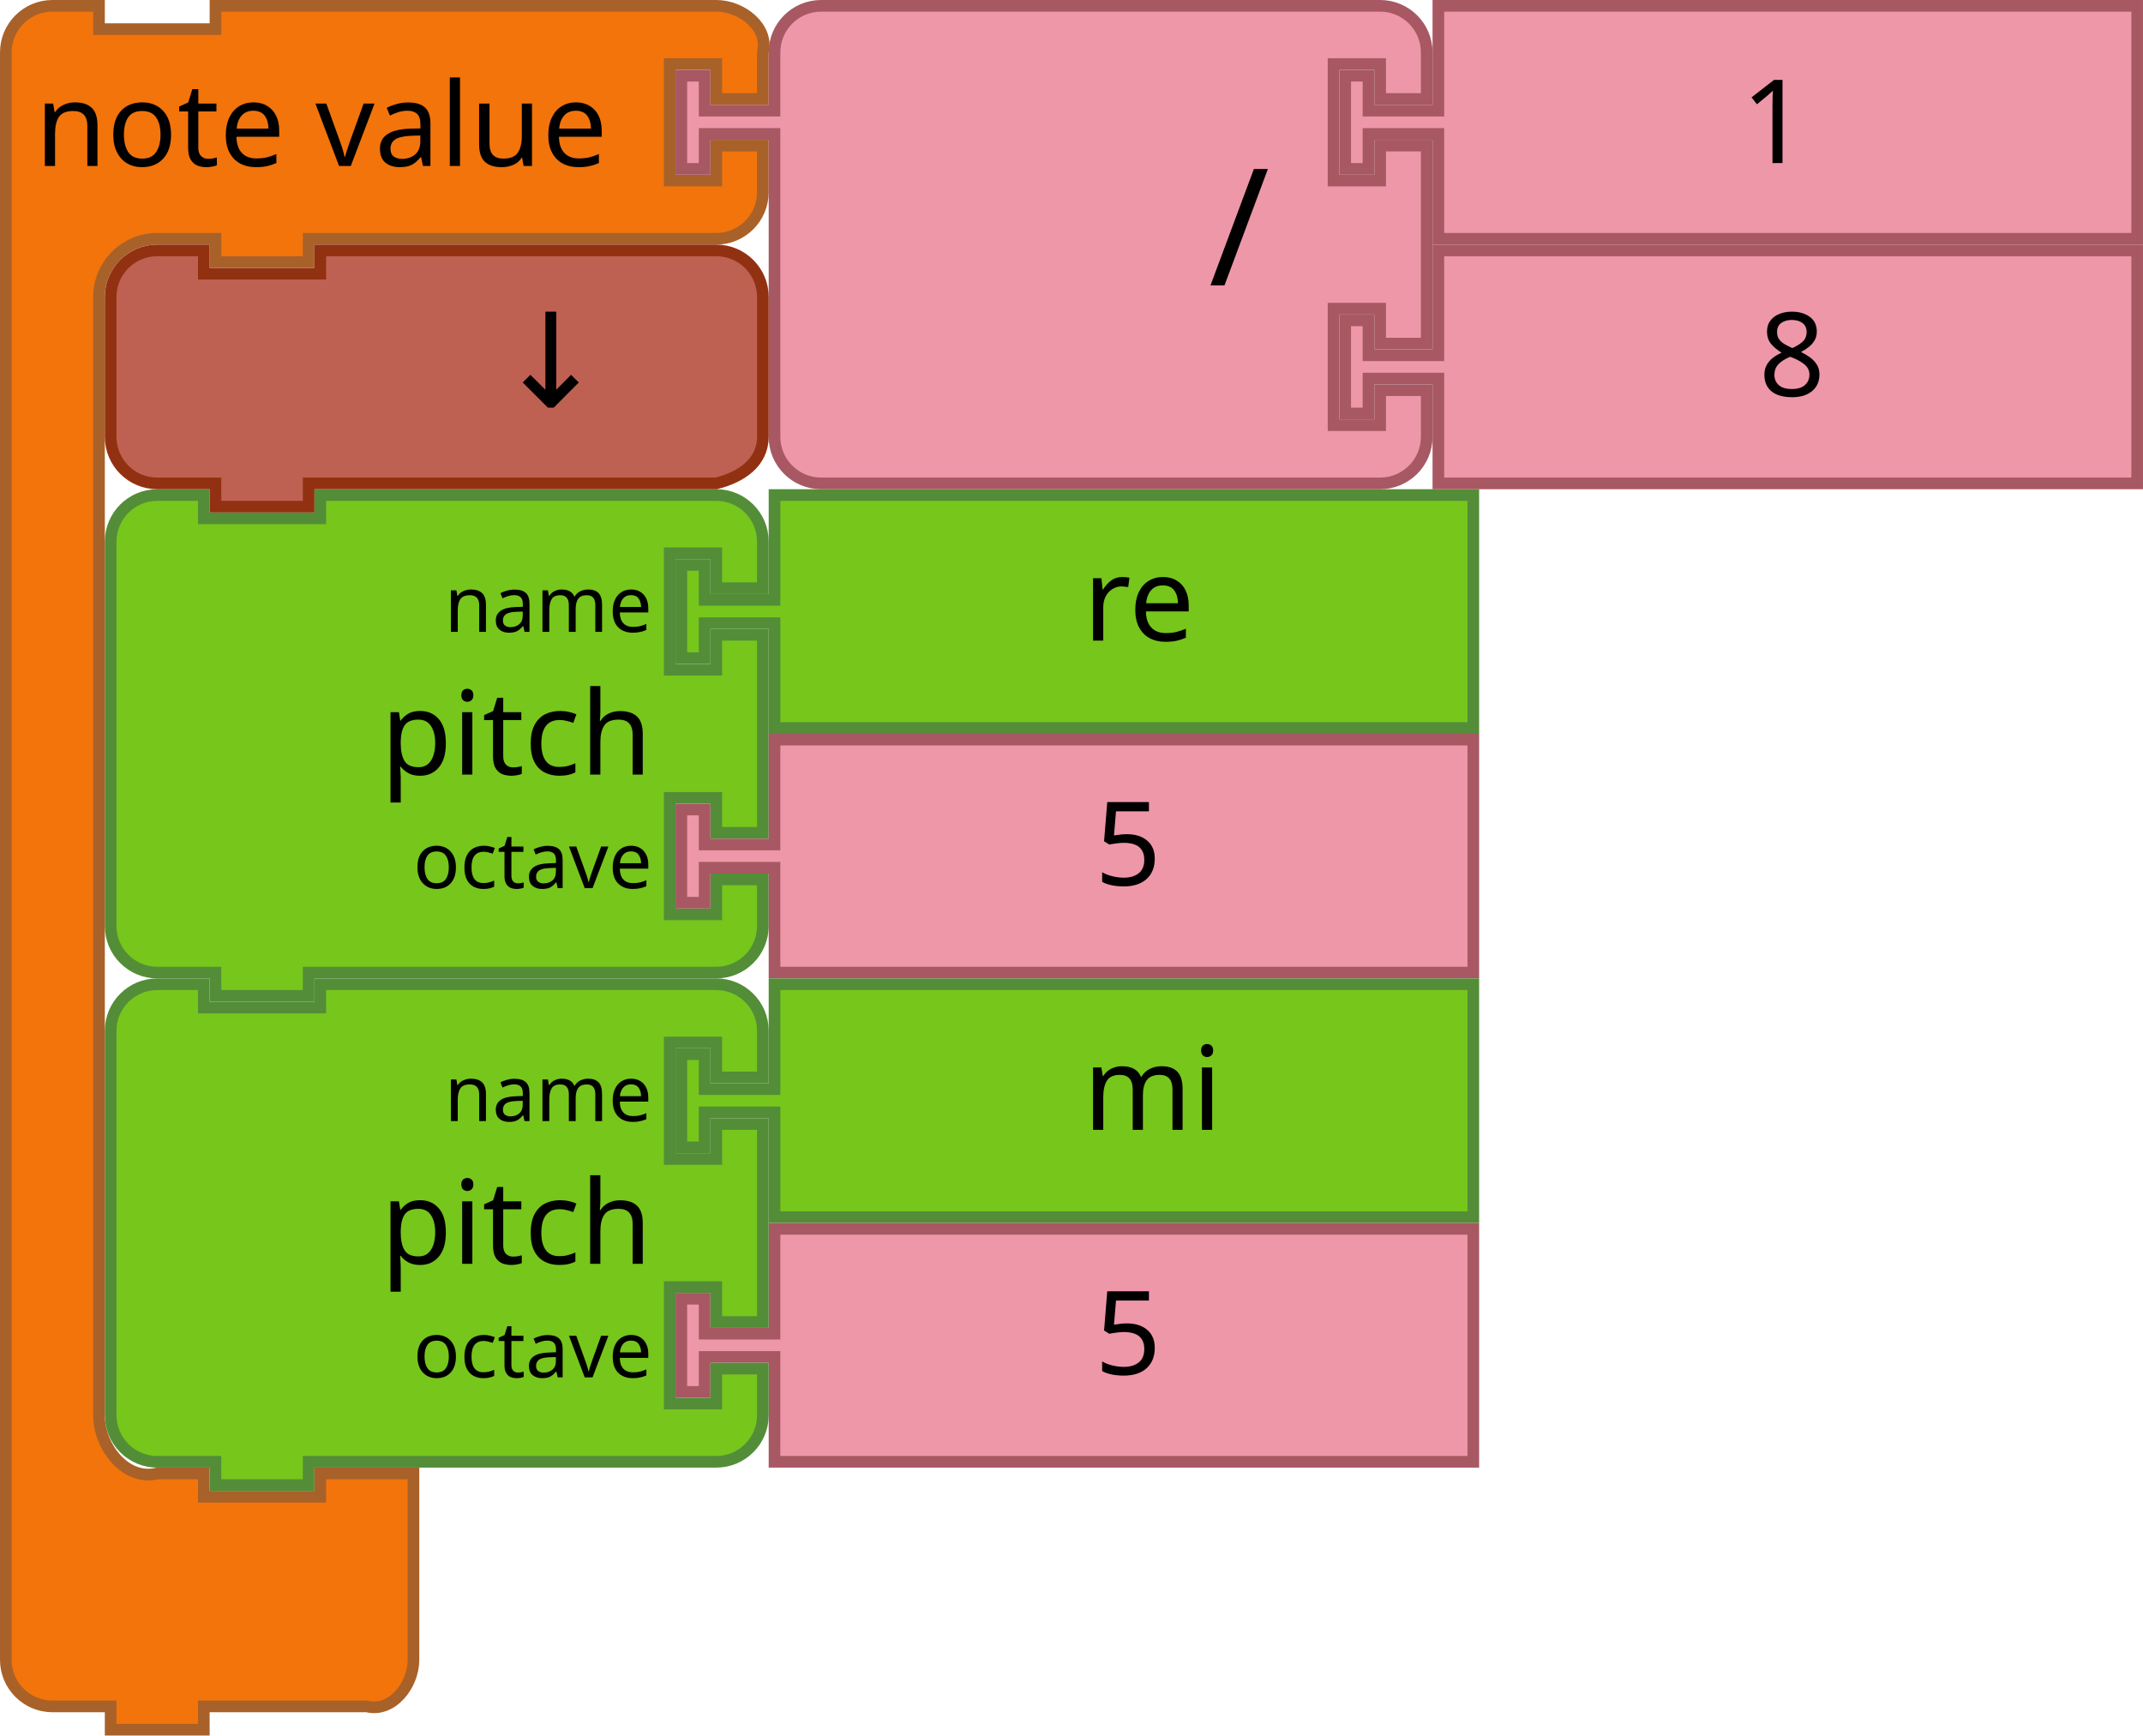
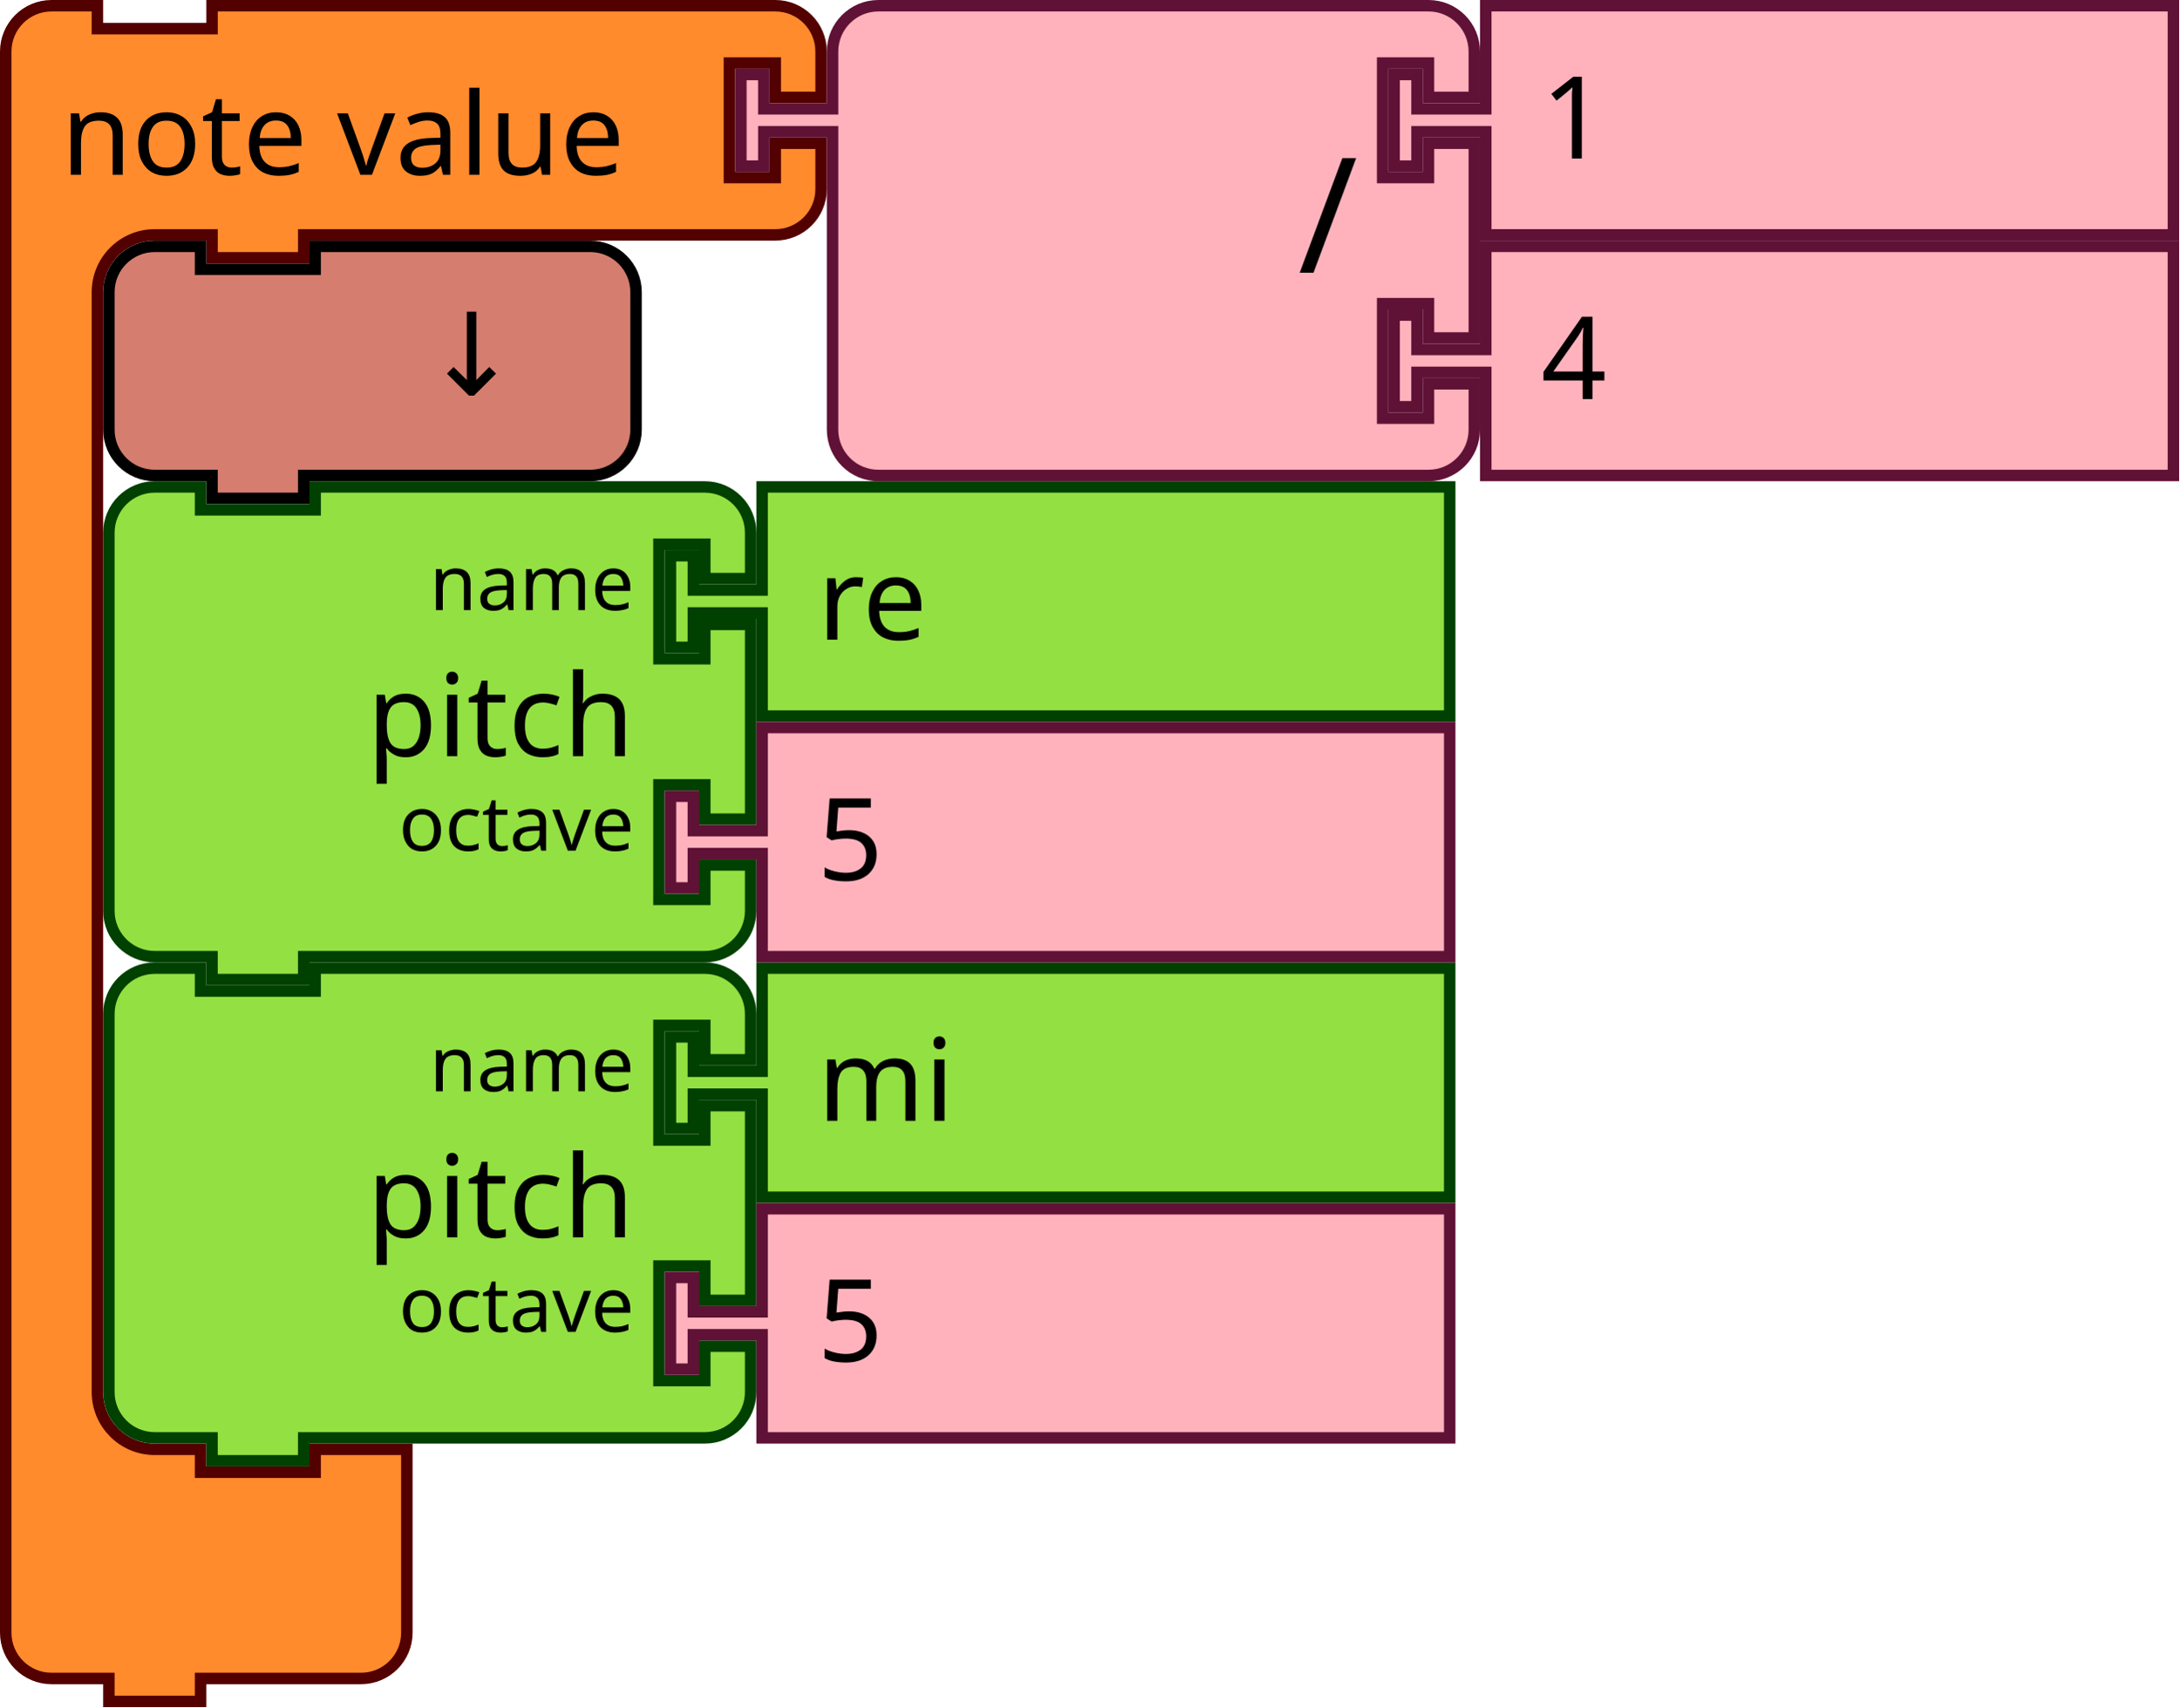
- <svg xmlns="http://www.w3.org/2000/svg" width="103.858mm" height="84.102mm" viewBox="0 0 368 298" id="svg4602" version="1.1">
-   <defs id="defs4604" />
-   <path style="fill:#76C61C;fill-opacity:1;stroke:#538D38;stroke-width:2;stroke-linecap:round;stroke-opacity:1" id="path3194" d="m 19,101 0,-8 a 8,8 0 0 1 8,-8 l 8,0 0,4 20,0 0,-4 60,0 8,0 a 8,8 0 0 1 8,8 l 0,8 -8,0 0,-6 -8,0 0,20 8,0 0,-6 8,0 0,34 -8,0 0,-6 -8,0 0,20 8,0 0,-6 8,0 0,8 a 8,8 0 0 1 -8,8 l -8,0 -60,0 -2,0 0,4 -16,0 0,-4 -2,0 -8,0 a 8,8 0 0 1 -8,-8 l 0,-8 0,-42 0,-8 z" />
-   <text style="font-size:20px;font-family:Sans;text-anchor:end;fill:#000000" id="text3196" x="18" y="84">
-     <tspan id="tspan3198" y="133" x="112">pitch</tspan>
-   </text>
-   <text style="font-size:13.333px;font-family:Sans;text-anchor:end;fill:#000000" id="text3200" x="18" y="86">
-     <tspan id="tspan3202" y="108.5" x="112">name</tspan>
-   </text>
-   <text style="font-size:13.333px;font-family:Sans;text-anchor:end;fill:#000000" id="text3204" x="18" y="88">
-     <tspan id="tspan3206" y="152.5" x="112">octave</tspan>
-   </text>
-   <path d="m 133,85 120,0 0,40 -120,0 0,-16 0,-2 -12,0 0,6 -4,0 0,-16 4,0 0,6 12,0 0,-2 z" id="path21" style="fill:#76C61C;fill-opacity:1;stroke:#538D38;stroke-width:2;stroke-linecap:round;stroke-opacity:1" />
-   <text id="text23" style="font-size:20px;font-family:Sans;text-anchor:start;fill:#000000" x="166" y="84">
-     <tspan x="186" y="110" id="tspan25">re</tspan>
-   </text>
-   <path style="fill:#EE97A8;fill-opacity:1;stroke:#A75862;stroke-width:2;stroke-linecap:round;stroke-opacity:1" id="path21-6" d="m 133,127 120,0 0,40 -120,0 0,-16 0,-2 -12,0 0,6 -4,0 0,-16 4,0 0,6 12,0 0,-2 z" />
-   <text y="126" x="168" style="font-size:20px;font-family:Sans;text-anchor:start;fill:#000000" id="text23-9">
-     <tspan id="tspan25-8" y="152" x="188">5</tspan>
-   </text>
-   <path d="m 133,169 120,0 0,40 -120,0 0,-16 0,-2 -12,0 0,6 -4,0 0,-16 4,0 0,6 12,0 0,-2 z" id="path21-2-5" style="fill:#76C61C;fill-opacity:1;stroke:#538D38;stroke-width:2;stroke-linecap:round;stroke-opacity:1" />
-   <text id="text23-0-6" style="font-size:20px;font-family:Sans;text-anchor:start;fill:#000000" x="166" y="168">
-     <tspan x="186" y="194" id="tspan25-7-9">mi</tspan>
-   </text>
-   <path style="fill:#EE97A8;fill-opacity:1;stroke:#A75862;stroke-width:2;stroke-linecap:round;stroke-opacity:1" id="path21-6-7-7" d="m 133,211 120,0 0,40 -120,0 0,-16 0,-2 -12,0 0,6 -4,0 0,-16 4,0 0,6 12,0 0,-2 z" />
-   <text y="210" x="168" style="font-size:20px;font-family:Sans;text-anchor:start;fill:#000000" id="text23-9-8-5">
-     <tspan id="tspan25-8-2-4" y="236" x="188">5</tspan>
-   </text>
-   <path style="fill:#76C61C;fill-opacity:1;stroke:#538D38;stroke-width:2;stroke-linecap:round;stroke-opacity:1" id="path3194-3-1" d="m 19,185 0,-8 a 8,8 0 0 1 8,-8 l 8,0 0,4 20,0 0,-4 60,0 8,0 a 8,8 0 0 1 8,8 l 0,8 -8,0 0,-6 -8,0 0,20 8,0 0,-6 8,0 0,34 -8,0 0,-6 -8,0 0,20 8,0 0,-6 8,0 0,8 a 8,8 0 0 1 -8,8 l -8,0 -60,0 -2,0 0,4 -16,0 0,-4 -2,0 -8,0 a 8,8 0 0 1 -8,-8 l 0,-8 0,-42 0,-8 z" />
-   <text style="font-size:20px;font-family:Sans;text-anchor:end;fill:#000000" id="text3196-7-4" x="18" y="168">
-     <tspan id="tspan3198-0-8" y="217" x="112">pitch</tspan>
-   </text>
-   <text style="font-size:13.333px;font-family:Sans;text-anchor:end;fill:#000000" id="text3200-6-6" x="18" y="170">
-     <tspan id="tspan3202-5-8" y="192.5" x="112">name</tspan>
-   </text>
-   <text style="font-size:13.333px;font-family:Sans;text-anchor:end;fill:#000000" id="text3204-9-2" x="18" y="172">
-     <tspan id="tspan3206-0-2" y="236.5" x="112">octave</tspan>
-   </text>
-   <path d="M 1,17 1,9 C 1,4.582 4.582,1 9,1 l 8,0 0,4 20,0 0,-4 18,0 60,0 8,0 c 4.418,0 9.072,3.714 8,8 l 0,8 -8,0 0,-6 -8,0 0,20 8,0 0,-6 8,0 0,8 c 0,4.418 -3.582,8 -8,8 l -8,0 -60,0 -2,0 0,4 -16,0 0,-4 -2,0 -8,0 c -5.523,0 -10,4.477 -10,10 l 0,8 0,176 0,8 c 0,5.523 4.642,11.339 10,10 l 8,0 0,4 20,0 0,-4 16,0 0,12 0,12 0,8 c 0,4.418 -3.714,9.072 -8,8 l -8,0 -18,0 -2,0 0,4 -16,0 0,-4 -2,0 -8,0 c -4.418,0 -8,-3.582 -8,-8 l 0,-8 z" id="path3035-9" style="fill:#F2740B;fill-opacity:1;stroke:#A86129;stroke-width:2;stroke-linecap:round;stroke-opacity:1" />
-   <text id="text3037-2" style="font-size:20px;font-family:Sans;text-anchor:start;fill:#000000" y="-2" x="-2">
-     <tspan x="6" y="28.5" id="tspan3039-06">note value</tspan>
-   </text>
-   <g transform="translate(0,41.99999)" id="g5152">
-     <path style="fill:#EE97A8;fill-opacity:1;stroke:#A75862;stroke-width:2;stroke-linecap:round;stroke-opacity:1" id="path21-6-1-8" d="m 247,1 120,0 0,40 -120,0 0,-16 0,-2 -12,0 0,6 -4,0 0,-16 4,0 0,6 12,0 0,-2 z" />
-     <text y="4.7314452e-06" x="282" style="font-size:20px;font-family:Sans;text-anchor:start;fill:#000000" id="text23-9-82-9">
-       <tspan id="tspan25-8-5-2" y="26" x="302">8</tspan>
-     </text>
-   </g>
-   <g transform="translate(0,-1.5258791e-5)" id="g5157">
-     <path style="fill:#EE97A8;fill-opacity:1;stroke:#A75862;stroke-width:2;stroke-linecap:round;stroke-opacity:1" id="path3798-4-4-5" d="m 133,17 0,-8 a 8,8 0 0 1 8,-8 l 8,0 20,0 60,0 8,0 a 8,8 0 0 1 8,8 l 0,8 -8,0 0,-6 -8,0 0,20 8,0 0,-6 8,0 0,34 -8,0 0,-6 -8,0 0,20 8,0 0,-6 8,0 0,8 a 8,8 0 0 1 -8,8 l -8,0 -60,0 -20,0 -8,0 a 8,8 0 0 1 -8,-8 l 0,-8 0,-42 0,-2 -12,0 0,6 -4,0 0,-16 4,0 0,6 12,0 0,-2 z" />
-     <text x="108" style="font-size:28px;font-family:sans-serif;text-anchor:end;fill:#000000" id="text3800-3-2-0" y="-2.2888184e-05">
-       <tspan id="tspan3802-6-2-5" y="49" x="218">/</tspan>
-     </text>
-     <g id="g5147" transform="translate(0,-42)">
-       <path d="m 247,43 120,0 0,40 -120,0 0,-16 0,-2 -12,0 0,6 -4,0 0,-16 4,0 0,6 12,0 0,-2 z" id="path21-8-2-1-0-6" style="fill:#EE97A8;fill-opacity:1;stroke:#A75862;stroke-width:2;stroke-linecap:round;stroke-opacity:1" />
-       <text x="279" y="44" id="text23-0-1-0-1-0" style="font-size:20px;font-family:Sans;text-anchor:start;fill:#000000">
-         <tspan x="299" y="70" id="tspan25-7-0-5-2-5">1</tspan>
+ <svg xmlns="http://www.w3.org/2000/svg" width="285.221" height="223.5" version="1.1" id="svg3659">
+   <defs id="defs3663" />
+   <g id="g3533">
+     <g transform="scale(1.5)" id="g3531">
+       <path d="m 0.5,8.5 v -4 a 4,4 90 0 1 4,-4 h 4 v 2 h 10 v -2 h 9 36.147 4 a 4,4 90 0 1 4,4 v 4 h -4 v -3 h -4 v 10 h 4 v -3 h 4 v 4 a 4,4 90 0 1 -4,4 h -4 H 27.5 h -1 v 2 h -8 v -2 h -1 -4 a 5,5 90 0 0 -5,5 v 4 4 84 4 a 5,5 90 0 0 5,5 h 4 v 2 h 10 v -2 h 8 v 6 6 4 a 4,4 90 0 1 -4,4 h -4 -9 -1 v 2 h -8 v -2 h -1 -4 a 4,4 90 0 1 -4,-4 v -4 z" style="fill:#ff8b2d;fill-opacity:1;stroke:#520000;stroke-width:1;stroke-linecap:round;stroke-opacity:1" id="path3521" />
+       <text style="font-size:10px;font-family:sans-serif;text-anchor:start;fill:#000000" id="text3525">
+         <tspan x="5.333" y="15.25" id="tspan3523">note value</tspan>
+       </text>
+       <text style="font-size:6.667px;font-family:sans-serif;text-anchor:end;fill:#000000" id="text3529">
+         <tspan x="61.481" y="11.25" id="tspan3527" />
      </text>
    </g>
  </g>
-   <path style="fill:#BE6152;fill-opacity:1;stroke:#923111;stroke-width:2;stroke-linecap:round;stroke-opacity:1" id="path3124" d="m 19,59 0,-8 c 0,-4.418 3.582,-8 8,-8 l 8,0 0,4 20,0 0,-4 60,0 8,0 c 4.418,0 8,3.582 8,8 l 0,8 0,8 0,8 c 0,4.418 -3.714,6.928 -8,8 l -8,0 -60,0 -2,0 0,4 -16,0 0,-4 -2,0 -8,0 c -4.418,0 -8,-3.582 -8,-8 l 0,-8 0,0 z" />
-   <text id="text6137" y="69.923" x="100.823" style="font-style:normal;font-weight:normal;font-size:16px;line-height:125%;font-family:sans-serif;text-align:center;letter-spacing:0px;word-spacing:0px;text-anchor:middle;fill:#000000;fill-opacity:1;stroke:none;stroke-width:1px;stroke-linecap:butt;stroke-linejoin:miter;stroke-opacity:1" xml:space="preserve">
-     <tspan style="font-size:22.5px" y="69.923" x="100.823" id="tspan6139">↓</tspan>
-   </text>
+   <g transform="translate(96.22119)" id="g3551">
+     <g transform="scale(1.5)" id="g3549">
+       <path d="m 8.5,8.5 v -4 a 4,4 90 0 1 4,-4 h 4 10 30 4 a 4,4 90 0 1 4,4 v 4 h -4 v -3 h -4 v 10 h 4 v -3 h 4 v 17 h -4 v -3 h -4 v 10 h 4 v -3 h 4 v 4 a 4,4 90 0 1 -4,4 h -4 -30 -10 -4 a 4,4 90 0 1 -4,-4 v -4 -21 -1 h -6 v 3 h -2 v -8 h 2 v 3 h 6 z" style="fill:#ffb2bc;fill-opacity:1;stroke:#601136;stroke-width:1;stroke-linecap:round;stroke-opacity:1" id="path3535" />
+       <text style="font-size:14px;font-family:sans-serif;text-anchor:end;fill:#000000" id="text3539">
+         <tspan x="54.333" y="23.8" id="tspan3537">/</tspan>
+       </text>
+       <text style="font-size:9.333px;font-family:sans-serif;text-anchor:end;fill:#000000" id="text3543">
+         <tspan x="54.333" y="10.75" id="tspan3541" />
+       </text>
+       <text style="font-size:9.333px;font-family:sans-serif;text-anchor:end;fill:#000000" id="text3547">
+         <tspan x="54.333" y="31.75" id="tspan3545" />
+       </text>
+     </g>
+   </g>
+   <g transform="translate(181.7212)" id="g3561">
+     <g transform="scale(1.5)" id="g3559">
+       <path d="m 8.5,0.5 h 60 v 20 h -60 v -8 -1 h -6 v 3 h -2 v -8 h 2 v 3 h 6 v -1 z" style="fill:#ffb2bc;fill-opacity:1;stroke:#601136;stroke-width:1;stroke-linecap:round;stroke-opacity:1" id="path3553" />
+       <text style="font-size:10px;font-family:sans-serif;text-anchor:start;fill:#000000" id="text3557">
+         <tspan x="13.333" y="13.833" id="tspan3555">1</tspan>
+       </text>
+     </g>
+   </g>
+   <g transform="translate(181.7212,31.5)" id="g3571">
+     <g transform="scale(1.5)" id="g3569">
+       <path d="m 8.5,0.5 h 60 v 20 h -60 v -8 -1 h -6 v 3 h -2 v -8 h 2 v 3 h 6 v -1 z" style="fill:#ffb2bc;fill-opacity:1;stroke:#601136;stroke-width:1;stroke-linecap:round;stroke-opacity:1" id="path3563" />
+       <text style="font-size:10px;font-family:sans-serif;text-anchor:start;fill:#000000" id="text3567">
+         <tspan x="13.333" y="13.833" id="tspan3565">4</tspan>
+       </text>
+     </g>
+   </g>
+   <g transform="translate(13.5,31.5)" id="g3581">
+     <g transform="scale(1.5)" id="g3579">
+       <path d="m 0.5,8.5 v -4 a 4,4 90 0 1 4,-4 h 4 v 2 h 10 v -2 h 20 4 a 4,4 90 0 1 4,4 v 4 4 4 a 4,4 90 0 1 -4,4 h -4 -20 -1 v 2 h -8 v -2 h -1 -4 a 4,4 90 0 1 -4,-4 v -4 z" style="fill:#d57e6f;fill-opacity:1;stroke:#000000;stroke-width:1;stroke-linecap:round;stroke-opacity:1" id="path3573" />
+       <text style="font-size:10px;font-family:sans-serif;text-anchor:end;fill:#000000" id="text3577">
+         <tspan x="36.333" y="13.5" id="tspan3575">↓</tspan>
+       </text>
+     </g>
+   </g>
+   <g transform="translate(13.5,126)" id="g3599">
+     <g transform="scale(1.5)" id="g3597">
+       <path d="m 0.5,8.5 v -4 a 4,4 90 0 1 4,-4 h 4 v 2 h 10 v -2 h 30 4 a 4,4 90 0 1 4,4 v 4 h -4 v -3 h -4 v 10 h 4 v -3 h 4 v 17 h -4 v -3 h -4 v 10 h 4 v -3 h 4 v 4 a 4,4 90 0 1 -4,4 h -4 -30 -1 v 2 h -8 v -2 h -1 -4 a 4,4 90 0 1 -4,-4 v -4 -21 z" style="fill:#93e042;fill-opacity:1;stroke:#004000;stroke-width:1;stroke-linecap:round;stroke-opacity:1" id="path3583" />
+       <text style="font-size:10px;font-family:sans-serif;text-anchor:end;fill:#000000" id="text3587">
+         <tspan x="46.333" y="24" id="tspan3585">pitch</tspan>
+       </text>
+       <text style="font-size:6.667px;font-family:sans-serif;text-anchor:end;fill:#000000" id="text3591">
+         <tspan x="46.333" y="11.25" id="tspan3589">name</tspan>
+       </text>
+       <text style="font-size:6.667px;font-family:sans-serif;text-anchor:end;fill:#000000" id="text3595">
+         <tspan x="46.333" y="32.25" id="tspan3593">octave</tspan>
+       </text>
+     </g>
+   </g>
+   <g transform="translate(87,126)" id="g3609">
+     <g transform="scale(1.5)" id="g3607">
+       <path d="m 8.5,0.5 h 60 v 20 h -60 v -8 -1 h -6 v 3 h -2 v -8 h 2 v 3 h 6 v -1 z" style="fill:#93e042;fill-opacity:1;stroke:#004000;stroke-width:1;stroke-linecap:round;stroke-opacity:1" id="path3601" />
+       <text style="font-size:10px;font-family:sans-serif;text-anchor:start;fill:#000000" id="text3605">
+         <tspan x="13.333" y="13.833" id="tspan3603">mi</tspan>
+       </text>
+     </g>
+   </g>
+   <g transform="translate(87,157.5)" id="g3619">
+     <g transform="scale(1.5)" id="g3617">
+       <path d="m 8.5,0.5 h 60 v 20 h -60 v -8 -1 h -6 v 3 h -2 v -8 h 2 v 3 h 6 v -1 z" style="fill:#ffb2bc;fill-opacity:1;stroke:#601136;stroke-width:1;stroke-linecap:round;stroke-opacity:1" id="path3611" />
+       <text style="font-size:10px;font-family:sans-serif;text-anchor:start;fill:#000000" id="text3615">
+         <tspan x="13.333" y="13.833" id="tspan3613">5</tspan>
+       </text>
+     </g>
+   </g>
+   <g transform="translate(13.5,63)" id="g3637">
+     <g transform="scale(1.5)" id="g3635">
+       <path d="m 0.5,8.5 v -4 a 4,4 90 0 1 4,-4 h 4 v 2 h 10 v -2 h 30 4 a 4,4 90 0 1 4,4 v 4 h -4 v -3 h -4 v 10 h 4 v -3 h 4 v 17 h -4 v -3 h -4 v 10 h 4 v -3 h 4 v 4 a 4,4 90 0 1 -4,4 h -4 -30 -1 v 2 h -8 v -2 h -1 -4 a 4,4 90 0 1 -4,-4 v -4 -21 z" style="fill:#93e042;fill-opacity:1;stroke:#004000;stroke-width:1;stroke-linecap:round;stroke-opacity:1" id="path3621" />
+       <text style="font-size:10px;font-family:sans-serif;text-anchor:end;fill:#000000" id="text3625">
+         <tspan x="46.333" y="24" id="tspan3623">pitch</tspan>
+       </text>
+       <text style="font-size:6.667px;font-family:sans-serif;text-anchor:end;fill:#000000" id="text3629">
+         <tspan x="46.333" y="11.25" id="tspan3627">name</tspan>
+       </text>
+       <text style="font-size:6.667px;font-family:sans-serif;text-anchor:end;fill:#000000" id="text3633">
+         <tspan x="46.333" y="32.25" id="tspan3631">octave</tspan>
+       </text>
+     </g>
+   </g>
+   <g transform="translate(87,63)" id="g3647">
+     <g transform="scale(1.5)" id="g3645">
+       <path d="m 8.5,0.5 h 60 v 20 h -60 v -8 -1 h -6 v 3 h -2 v -8 h 2 v 3 h 6 v -1 z" style="fill:#93e042;fill-opacity:1;stroke:#004000;stroke-width:1;stroke-linecap:round;stroke-opacity:1" id="path3639" />
+       <text style="font-size:10px;font-family:sans-serif;text-anchor:start;fill:#000000" id="text3643">
+         <tspan x="13.333" y="13.833" id="tspan3641">re</tspan>
+       </text>
+     </g>
+   </g>
+   <g transform="translate(87,94.5)" id="g3657">
+     <g transform="scale(1.5)" id="g3655">
+       <path d="m 8.5,0.5 h 60 v 20 h -60 v -8 -1 h -6 v 3 h -2 v -8 h 2 v 3 h 6 v -1 z" style="fill:#ffb2bc;fill-opacity:1;stroke:#601136;stroke-width:1;stroke-linecap:round;stroke-opacity:1" id="path3649" />
+       <text style="font-size:10px;font-family:sans-serif;text-anchor:start;fill:#000000" id="text3653">
+         <tspan x="13.333" y="13.833" id="tspan3651">5</tspan>
+       </text>
+     </g>
+   </g>
</svg>
